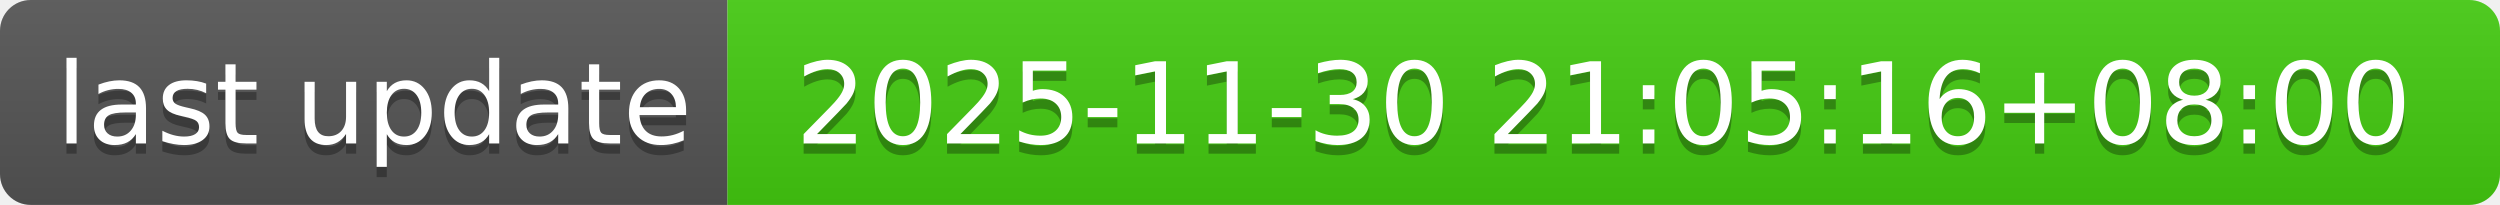
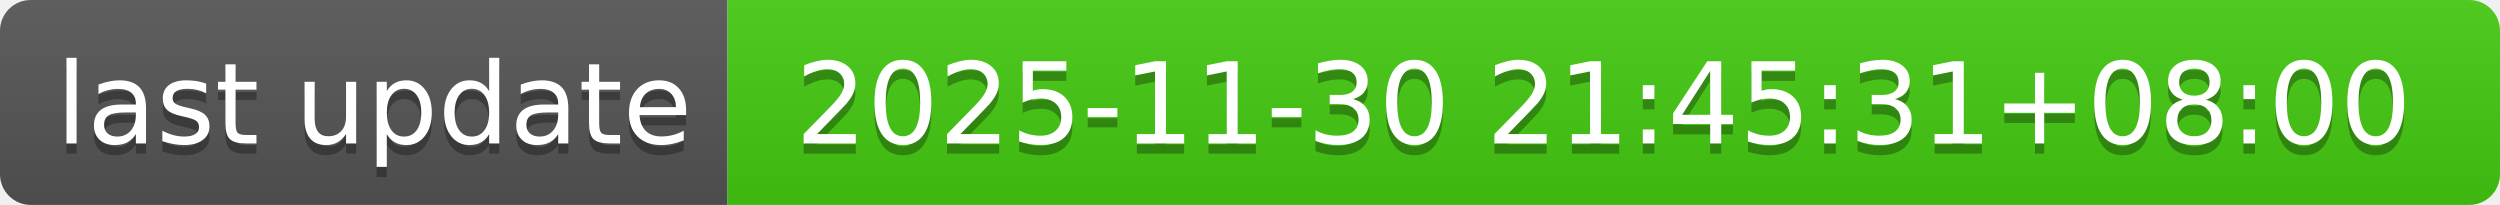
- <svg xmlns="http://www.w3.org/2000/svg" width="244" height="20" role="img" aria-label="last update: 2025-11-30 21:05:16+08:00">
+ <svg xmlns="http://www.w3.org/2000/svg" width="244" height="20" role="img" aria-label="last update: 2025-11-30 21:45:31+08:00">
  <linearGradient id="s" x2="0" y2="100%">
    <stop offset="0" stop-color="#bbb" stop-opacity=".1" />
    <stop offset="1" stop-opacity=".1" />
  </linearGradient>
  <clipPath id="r">
    <rect width="244" height="20" rx="3" fill="#fff" />
  </clipPath>
  <g clip-path="url(#r)">
    <rect width="71" height="20" fill="#555" />
    <rect x="71" width="173" height="20" fill="#4c1" />
    <rect width="244" height="20" fill="url(#s)" />
  </g>
  <g fill="#fff" text-anchor="middle" font-family="Verdana,Geneva,DejaVu Sans,sans-serif" text-rendering="geometricPrecision" font-size="110">
    <text aria-hidden="true" x="365" y="150" fill="#010101" fill-opacity=".3" transform="scale(.1)" textLength="610">last update</text>
    <text x="365" y="140" transform="scale(.1)" fill="#fff" textLength="610">last update</text>
-     <text aria-hidden="true" x="1565" y="150" fill="#010101" fill-opacity=".3" transform="scale(.1)" textLength="1630">2025-11-30 21:05:16+08:00</text>
-     <text x="1565" y="140" transform="scale(.1)" fill="#fff" textLength="1630">2025-11-30 21:05:16+08:00</text>
+     <text aria-hidden="true" x="1565" y="150" fill="#010101" fill-opacity=".3" transform="scale(.1)" textLength="1630">2025-11-30 21:45:31+08:00</text>
+     <text x="1565" y="140" transform="scale(.1)" fill="#fff" textLength="1630">2025-11-30 21:45:31+08:00</text>
  </g>
</svg>
